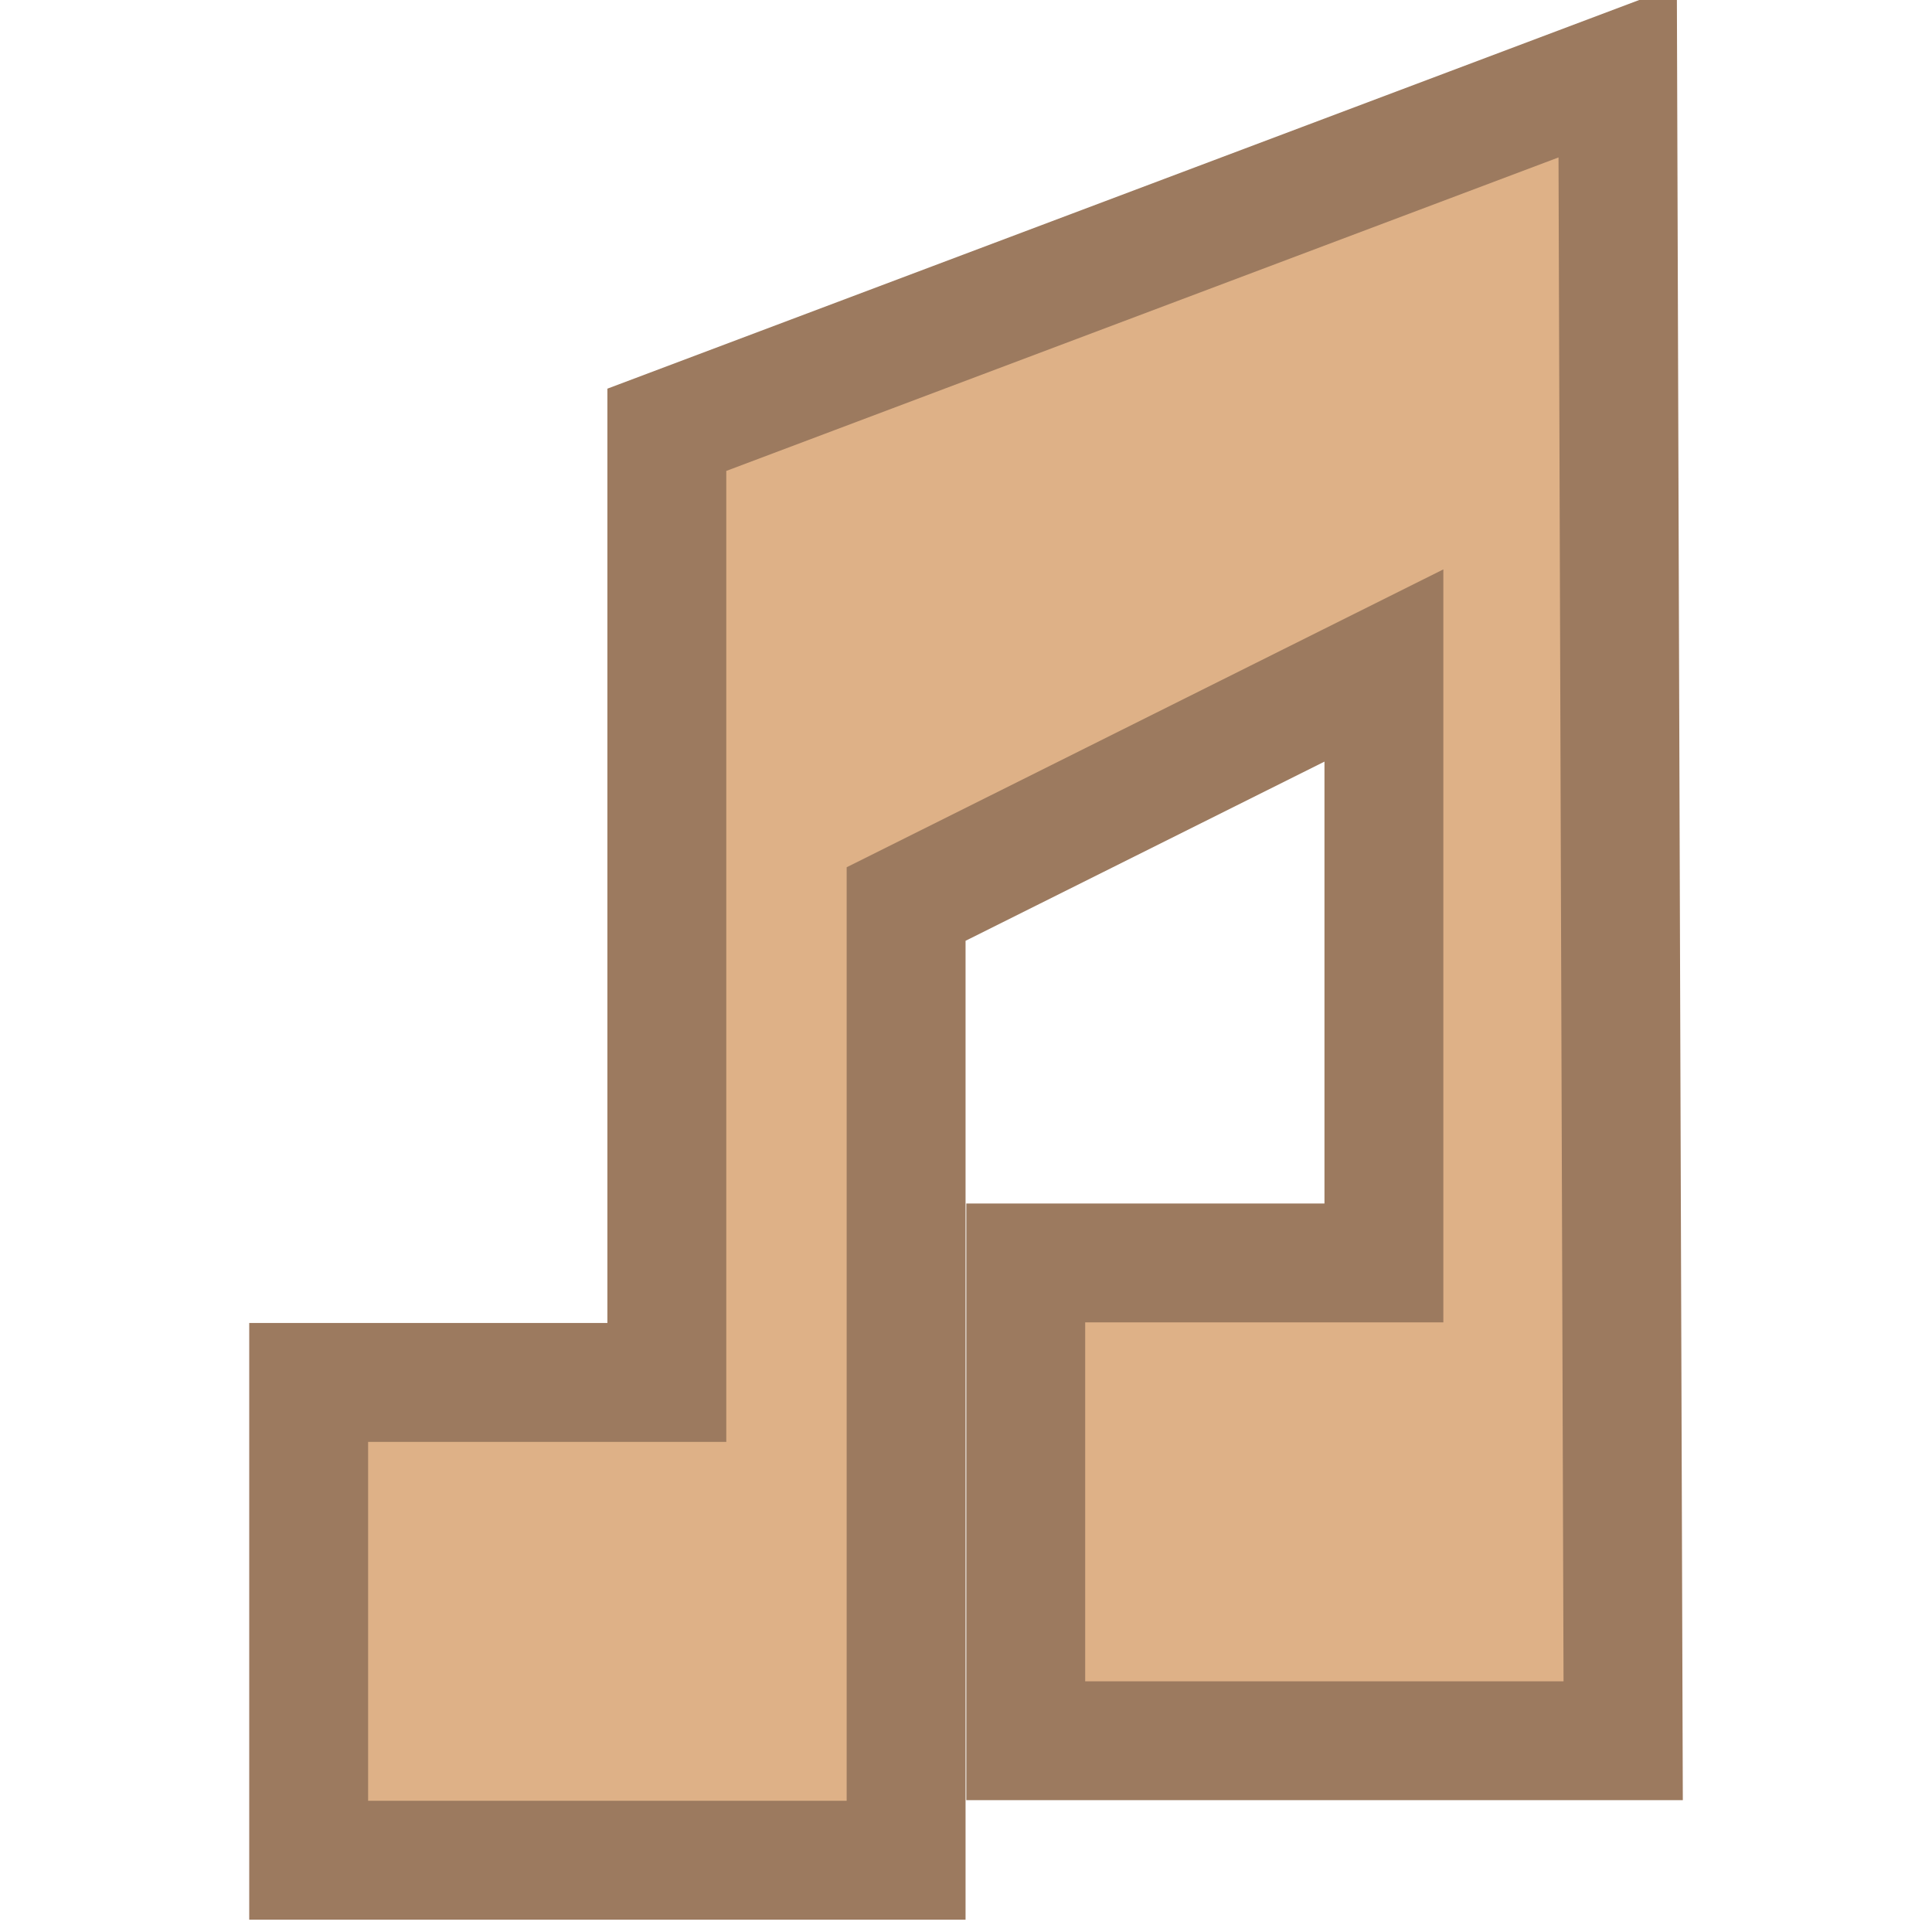
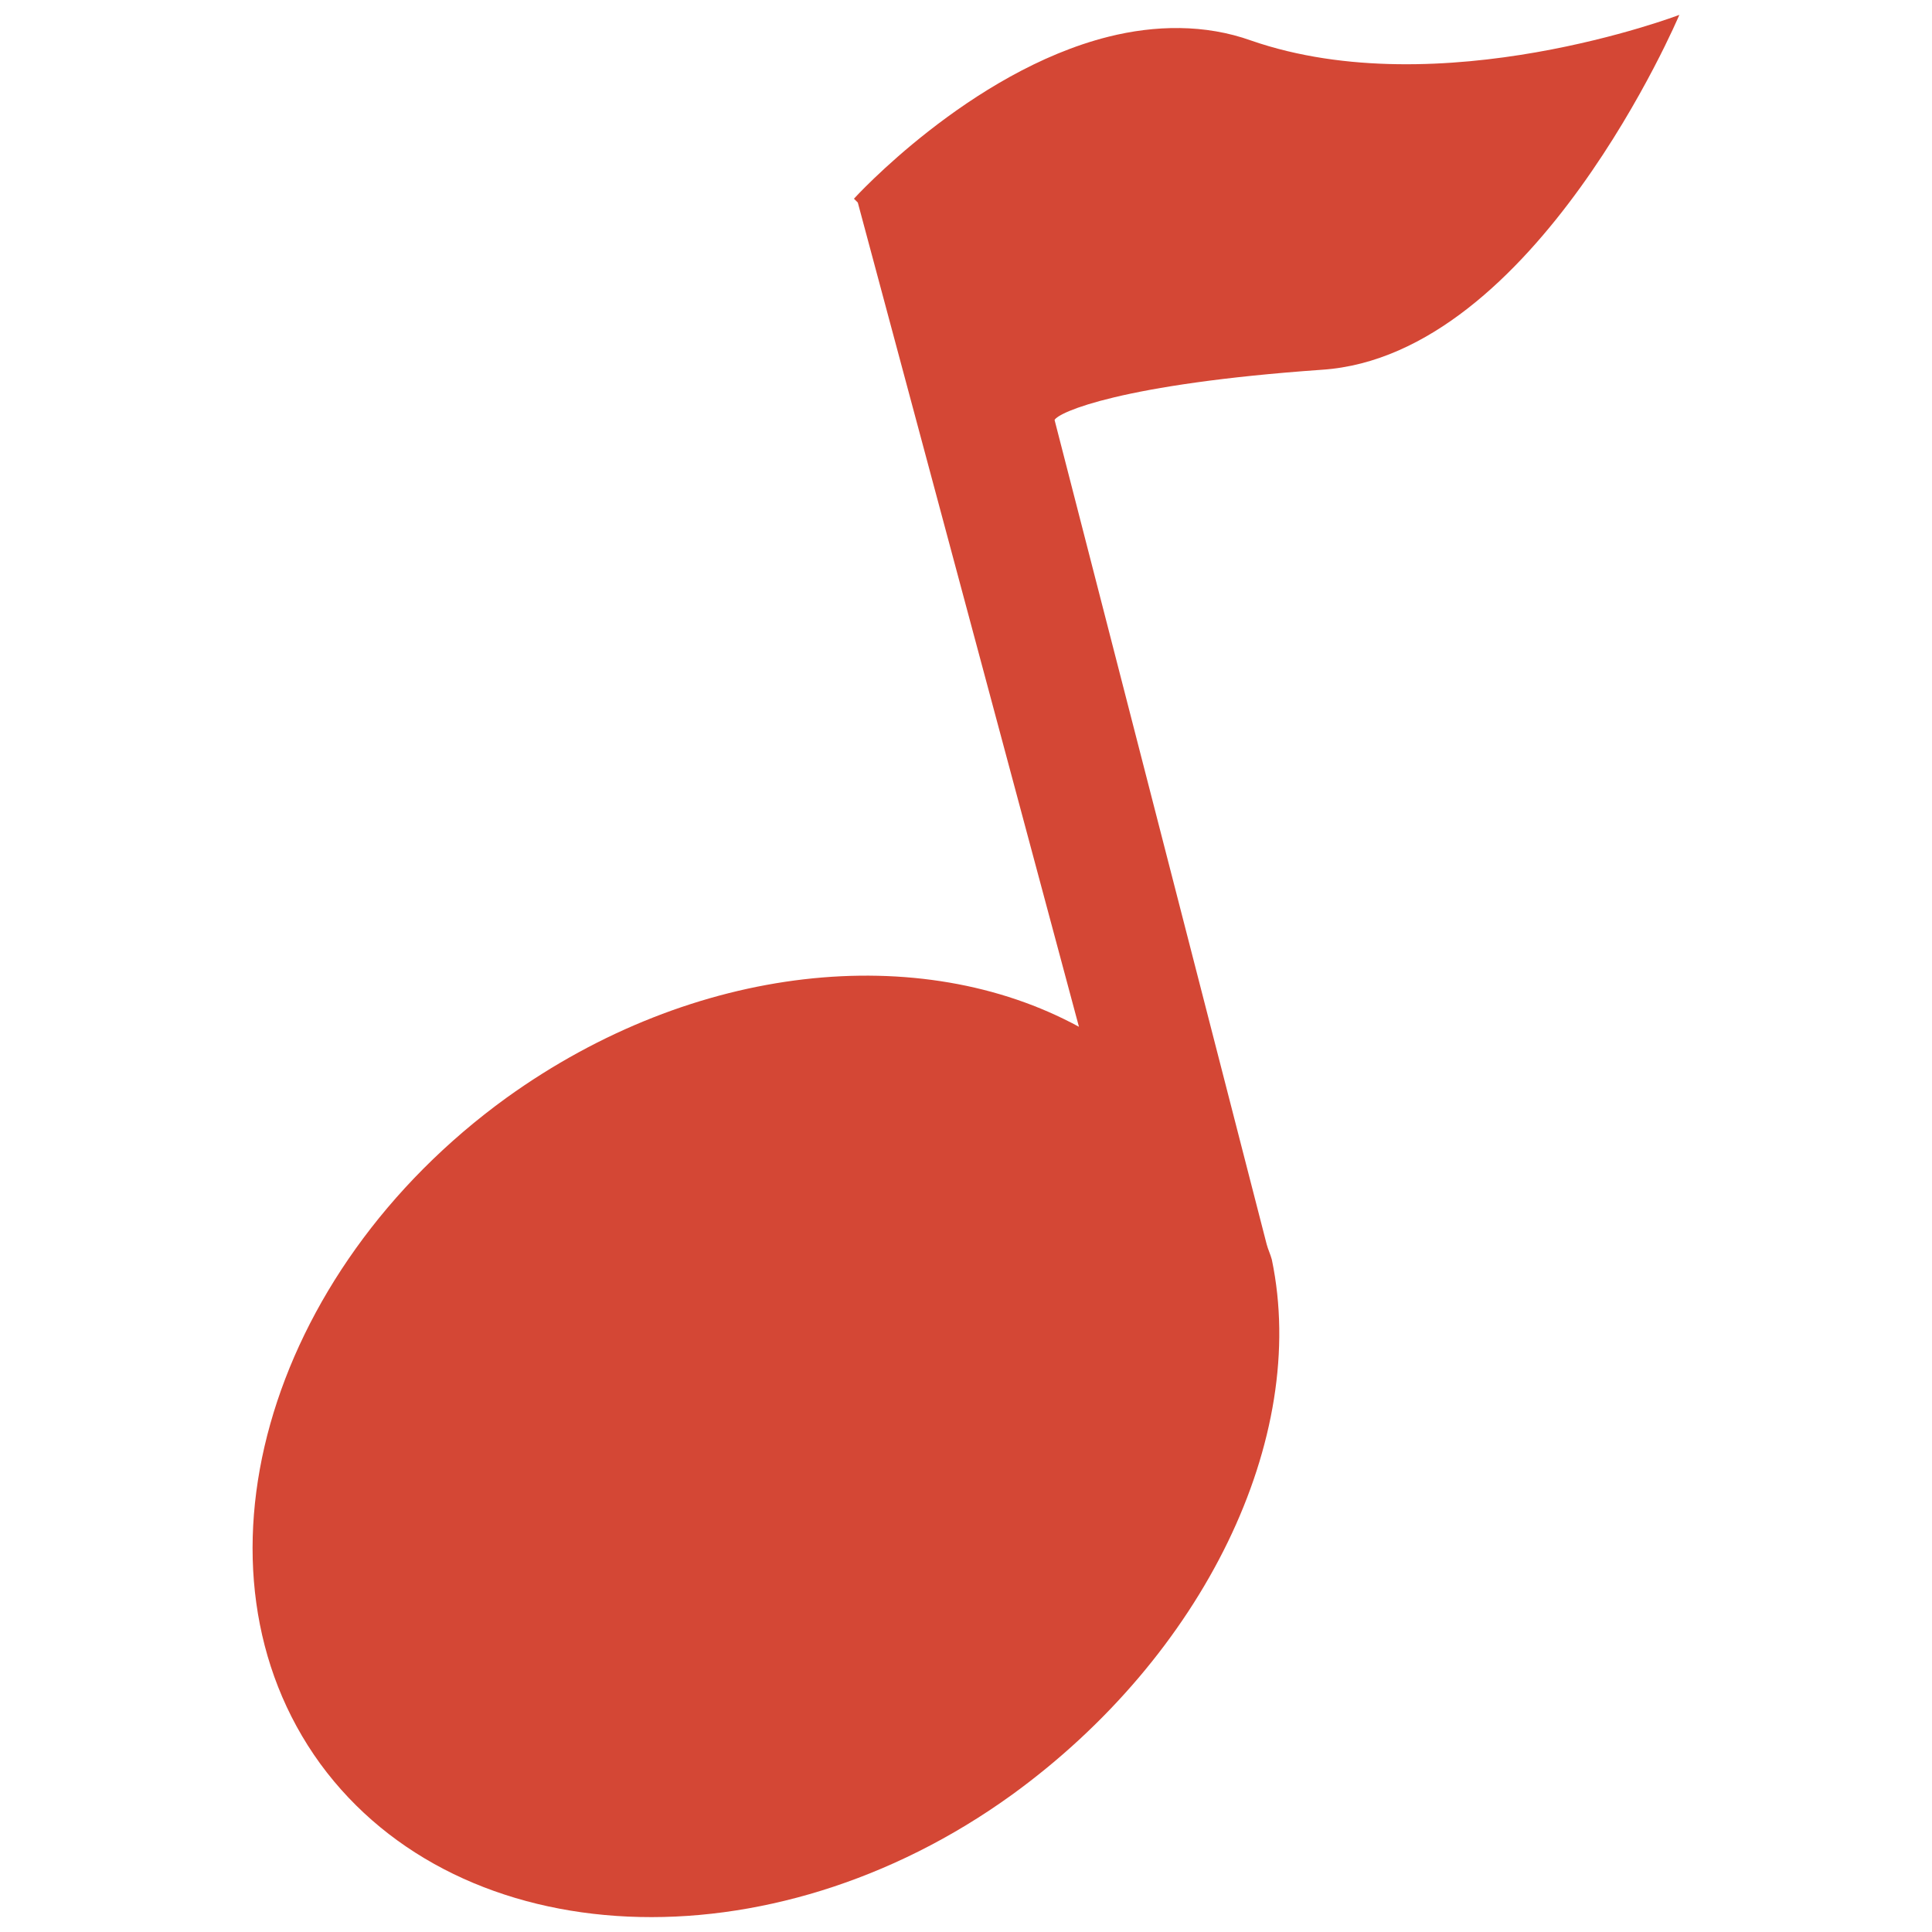
<svg xmlns="http://www.w3.org/2000/svg" width="16.25" height="16.25" viewBox="0 0 13 13">
-   <path style="fill:#deb187;stroke:#9c7a5f;stroke-width:.8" d="m 10.922,11.713 -4.02,0 0,-3.215 2.41,0 0,-4.02 -3.215,1.605 0,6.434 -4.02,0 0,-3.215 2.41,0 0,-6.41 6.398,-2.41 z" />
+   <path style="fill:#d44735" d="M 7.459,0.247 C 6.524,0.481 5.746,1.337 5.746,1.337 l 0.026,0.026 1.488,5.546 C 6.196,6.33 4.673,6.477 3.409,7.386 1.783,8.563 1.212,10.57 2.155,11.868 3.098,13.157 5.183,13.252 6.81,12.076 8.099,11.141 8.809,9.679 8.558,8.476 8.549,8.441 8.532,8.407 8.523,8.372 L 7.096,2.826 C 7.121,2.774 7.545,2.583 8.895,2.488 c 1.436,-0.095 2.405,-2.388 2.405,-2.388 0,0 -1.609,0.614 -2.881,0.173 -0.312,-0.112 -0.649,-0.104 -0.96,-0.026 z" />
</svg>
